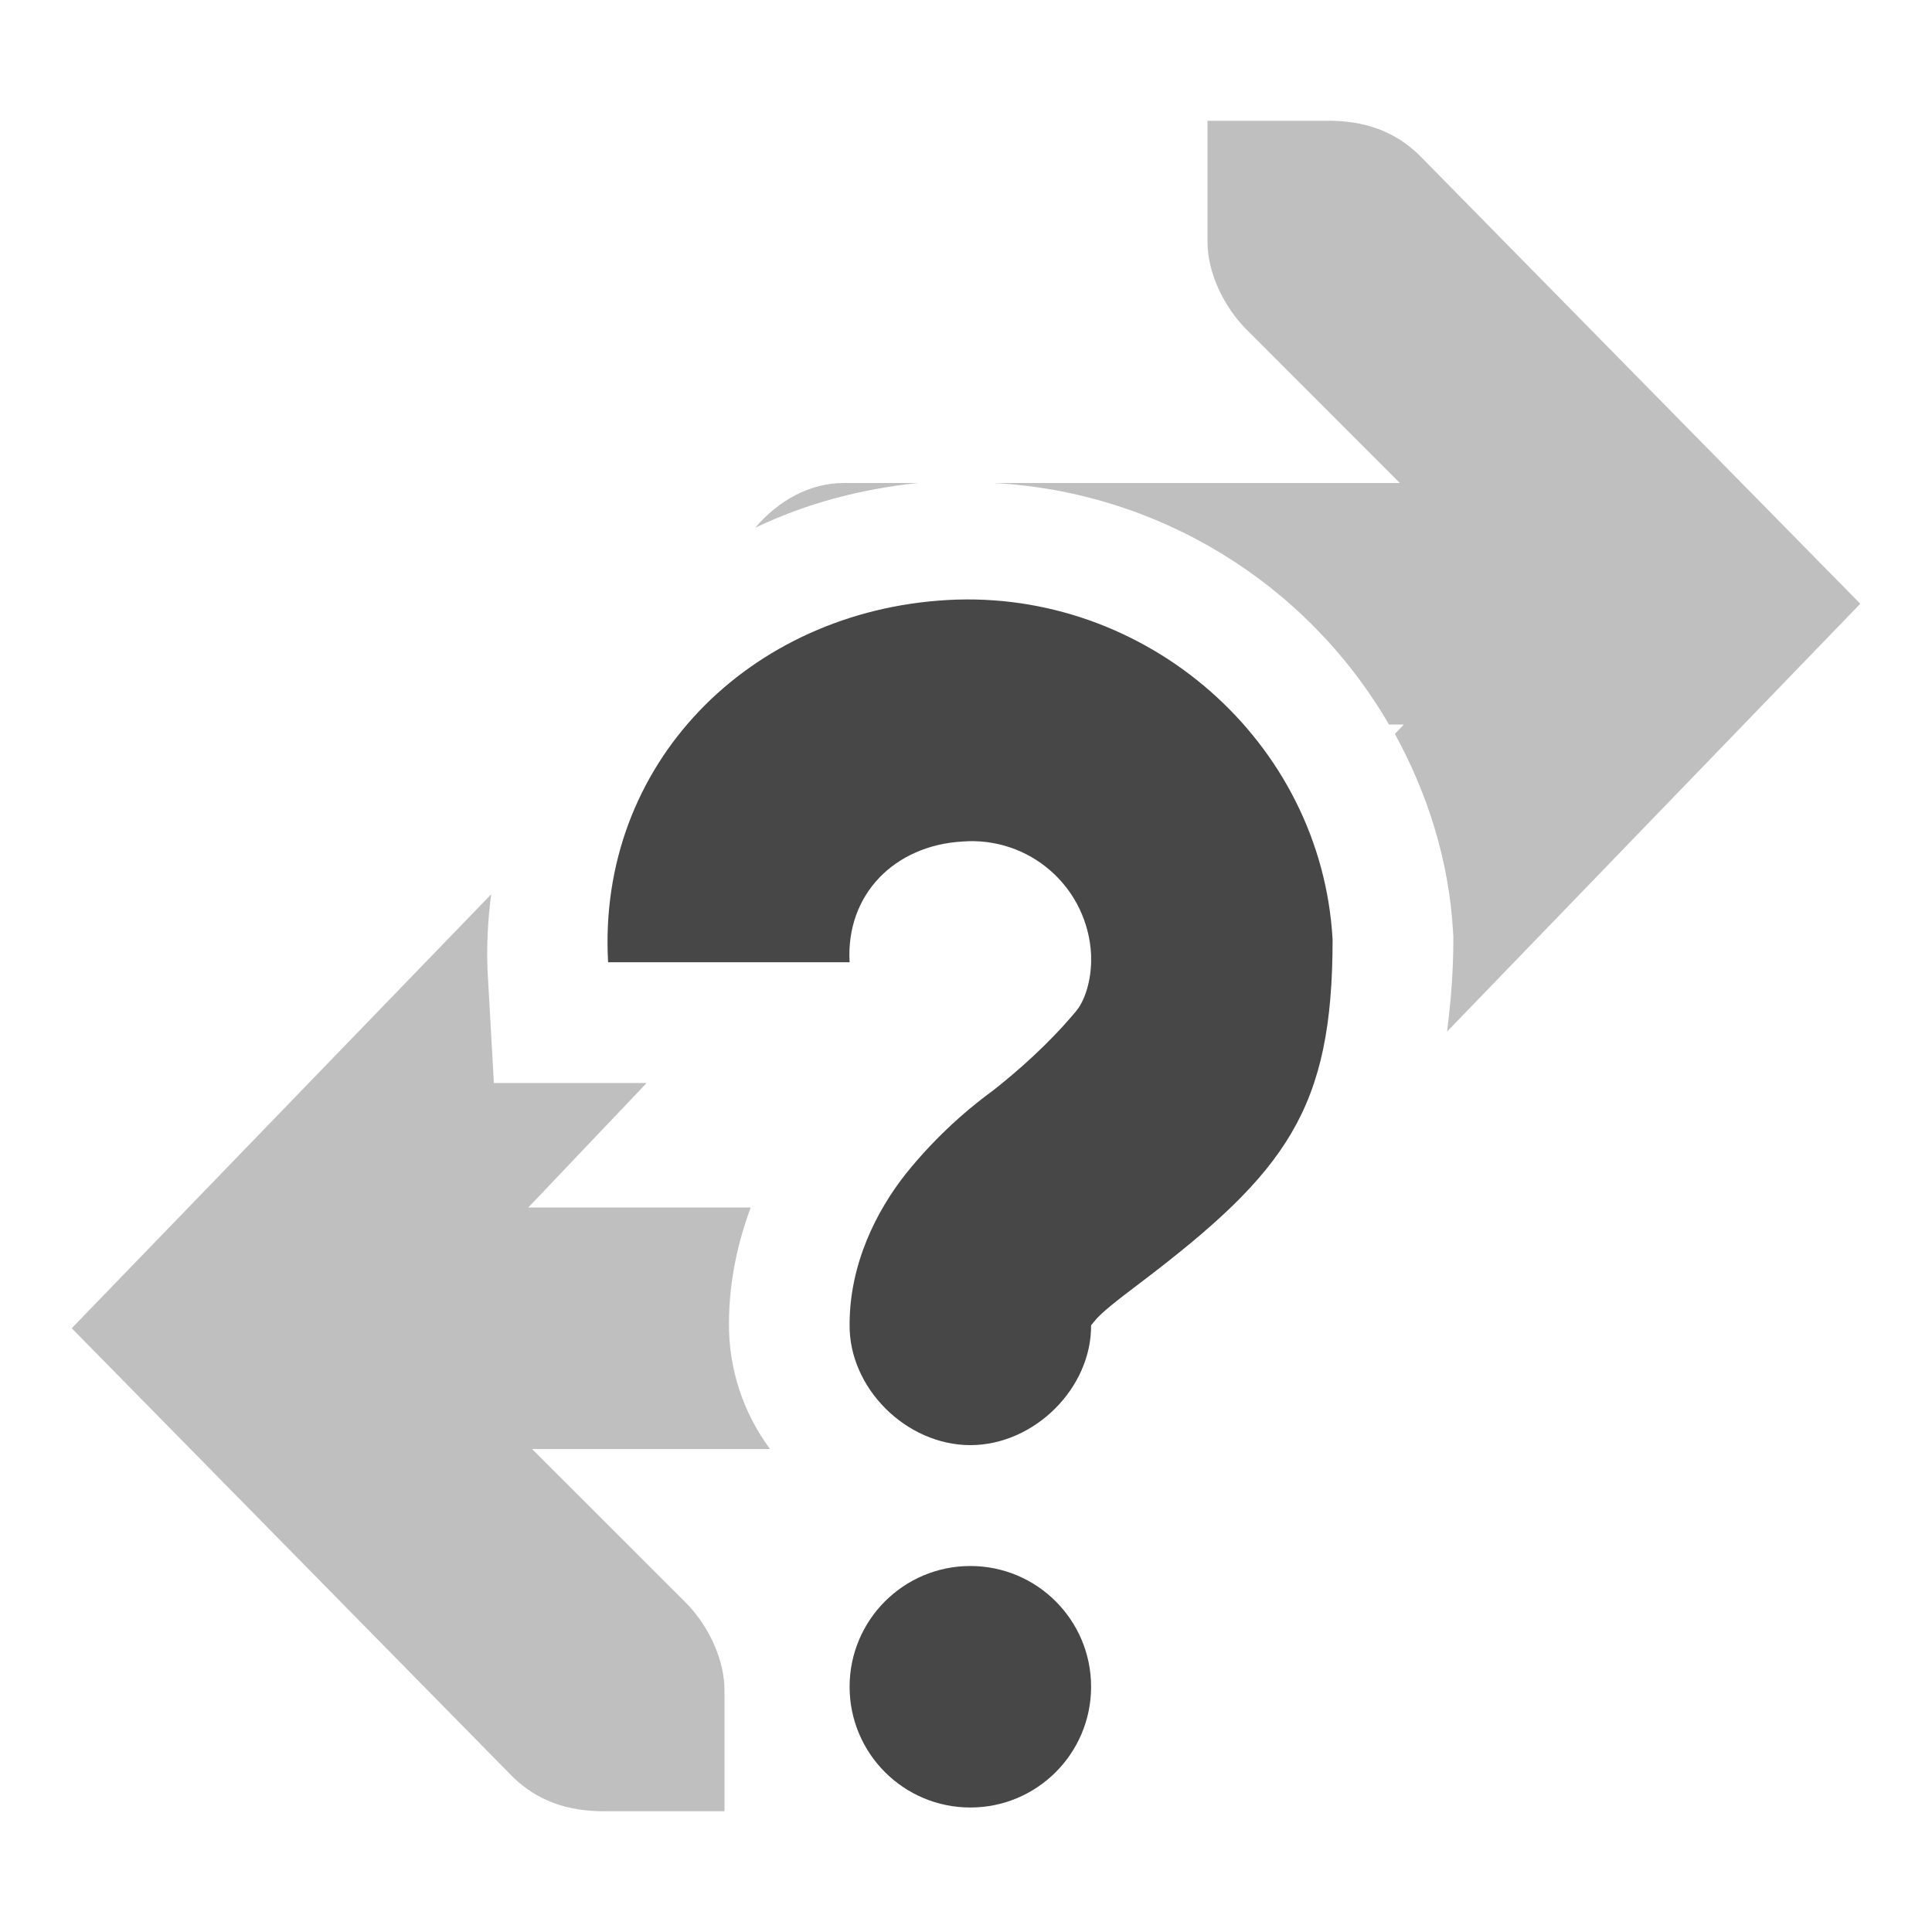
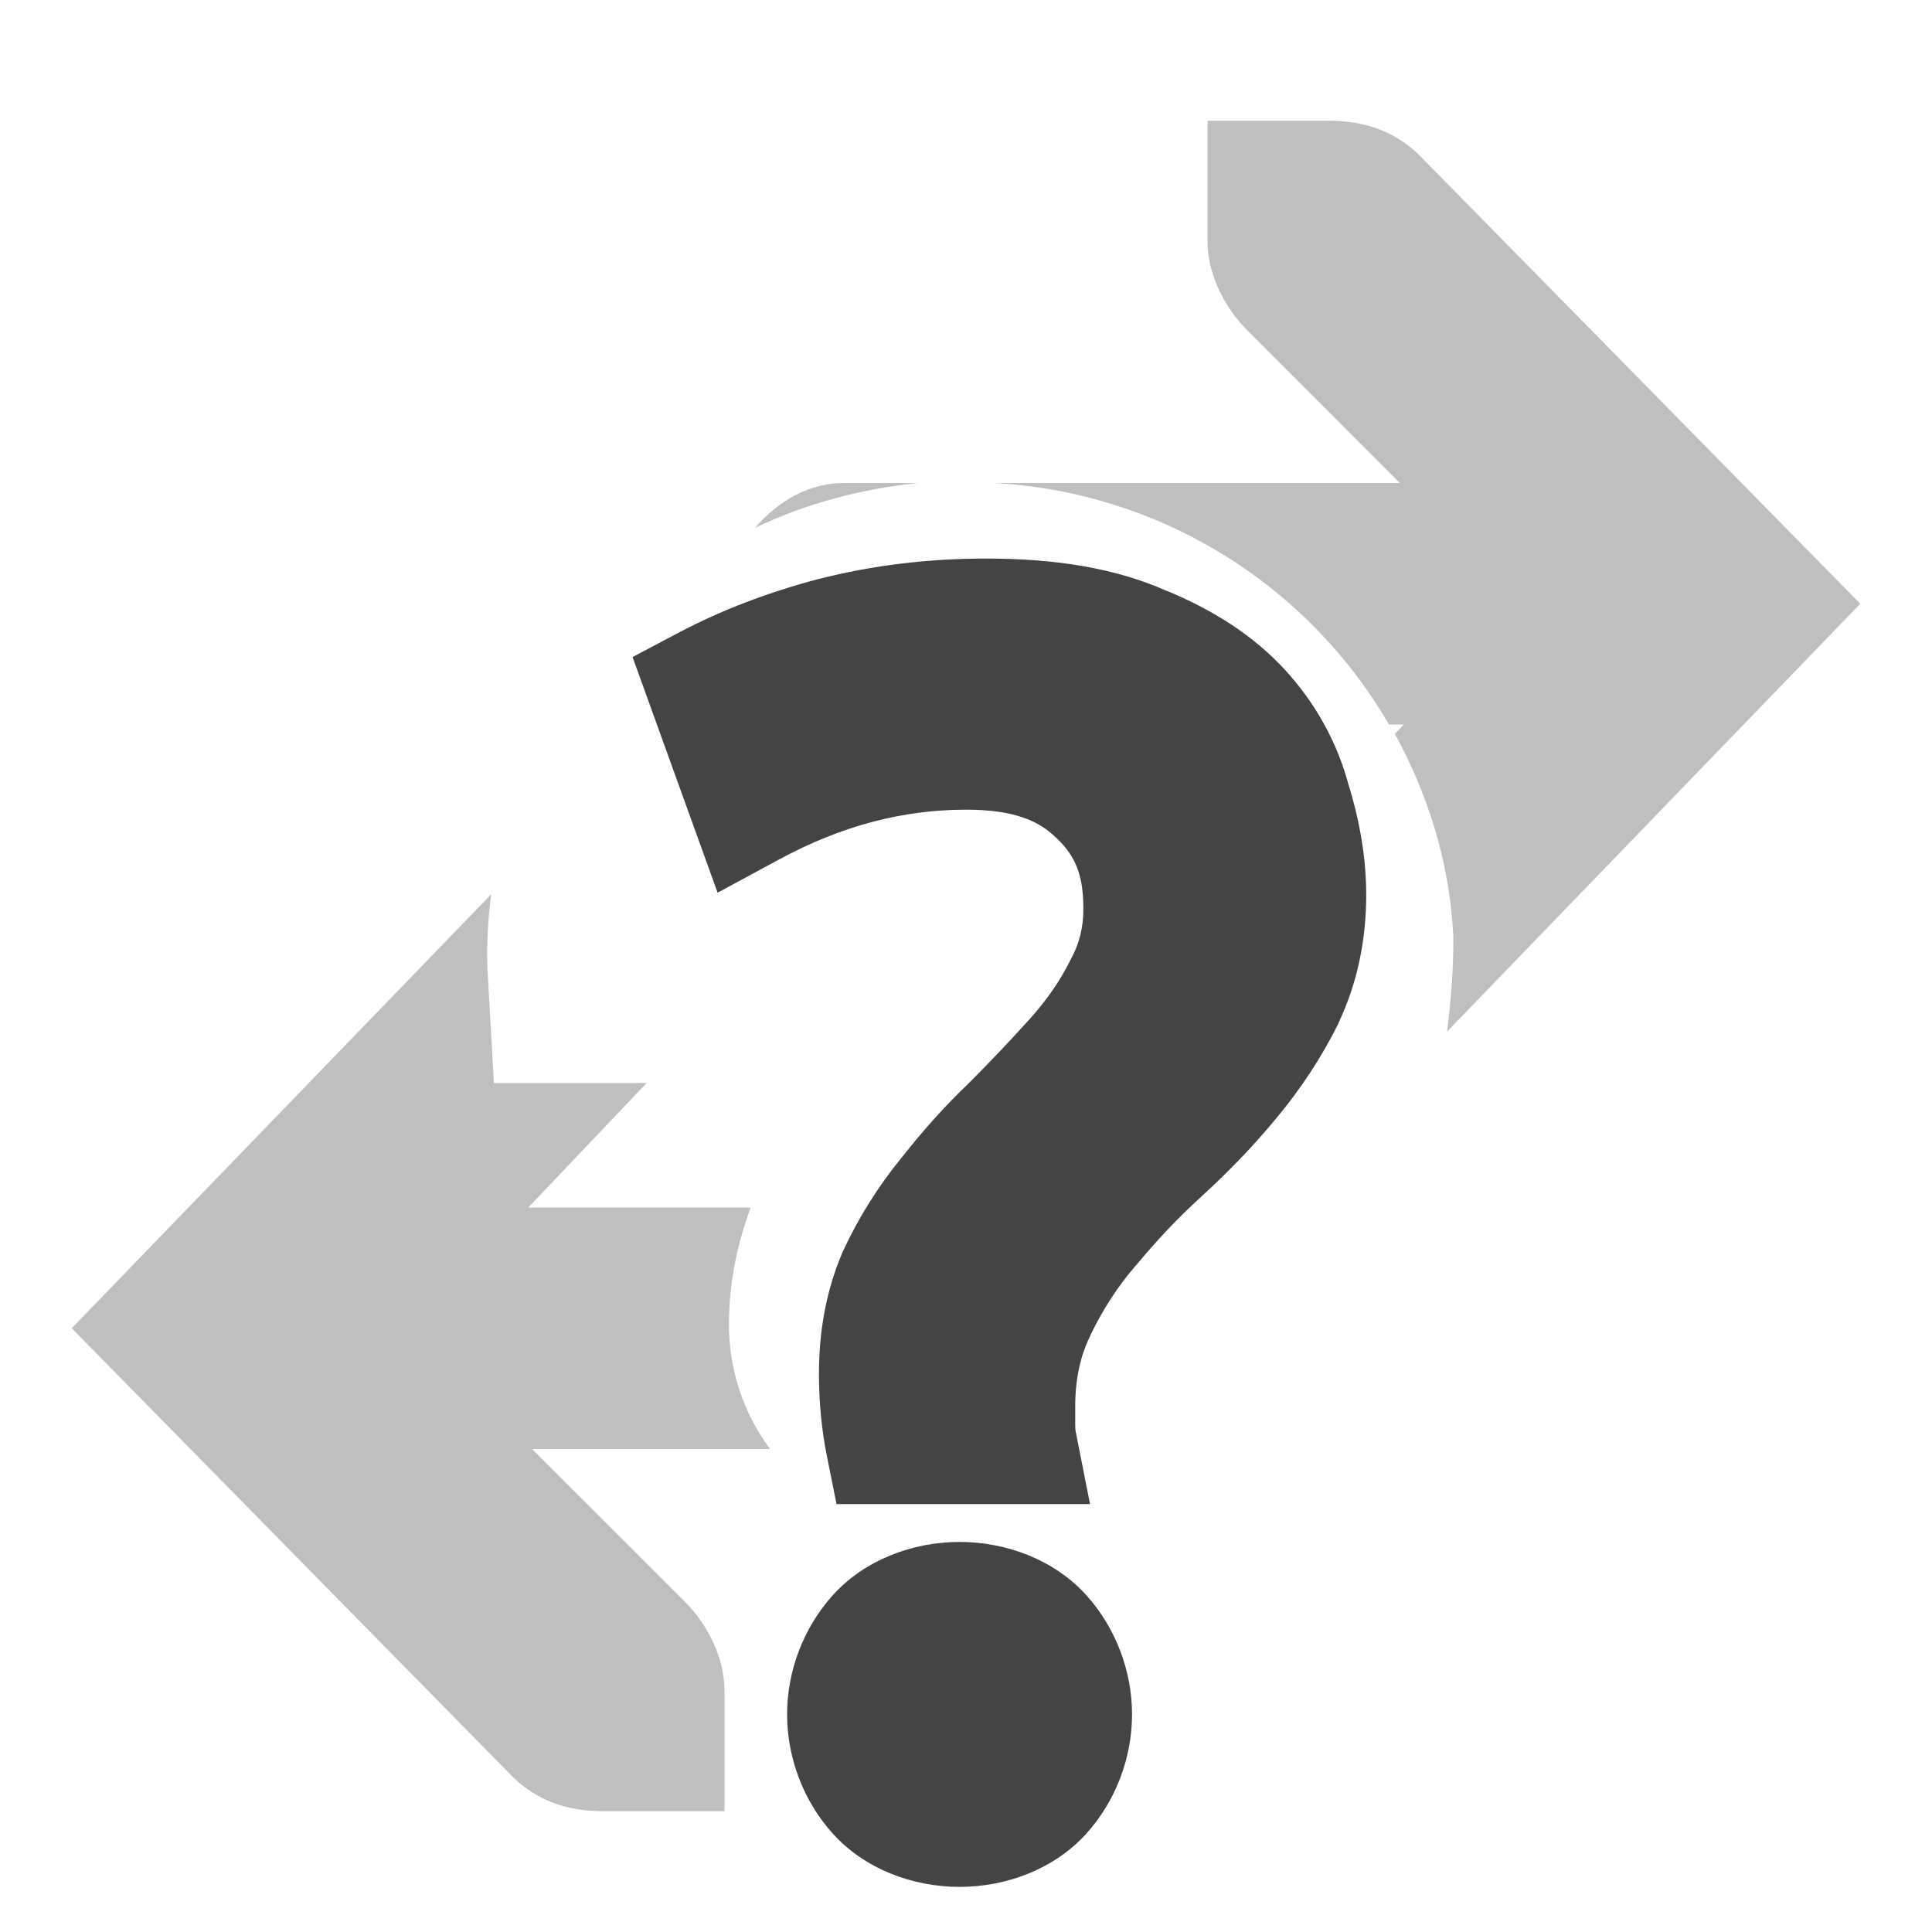
- <svg xmlns="http://www.w3.org/2000/svg" width="16" height="16">
-   <g fill="#474747">
-     <path d="M10 1v1c0 .257.13.529.313.719L11.593 4H8.23a4.034 4.034 0 0 1 3.273 2h.123l-.074.078c.27.495.449 1.047.482 1.647l.002.029v.027c0 .265-.021.516-.052.762L15.406 5 11.75 1.281C11.552 1.091 11.31 1 11 1zM7 4c-.294-.004-.559.15-.746.371.416-.2.871-.321 1.348-.371zM4.068 7.406L.594 11l3.656 3.719c.198.19.44.281.75.281h1v-1c0-.257-.13-.529-.312-.719L4.406 12h1.971a1.723 1.723 0 0 1-.34-1.04c.001-.355.074-.672.18-.96H4.375l.98-1.031H4.09l-.053-.944a3.717 3.717 0 0 1 .031-.619z" style="line-height:normal;-inkscape-font-specification:Sans;text-indent:0;text-align:start;text-decoration-line:none;text-transform:none;marker:none" color="#000" font-weight="400" font-family="Sans" overflow="visible" opacity=".35" />
-     <path d="M7.848 4.969c1.642-.092 3.096 1.17 3.188 2.812 0 1.402-.378 1.922-1.594 2.844-.191.144-.326.25-.375.313-.05.062-.031.033-.031.03.007.529-.472 1-1 1-.529 0-1.007-.471-1-1 0-.502.224-.943.468-1.25a3.82 3.82 0 0 1 .72-.687c.203-.16.46-.384.687-.656.093-.112.129-.308.125-.438v-.03a.988.988 0 0 0-1.063-.938c-.563.031-.969.437-.937 1h-2c-.092-1.643 1.17-2.908 2.812-3zm.188 8a1 1 0 1 1 0 2 1 1 0 0 1 0-2z" style="marker:none" color="#bebebe" overflow="visible" />
+ <svg xmlns="http://www.w3.org/2000/svg" width="16" height="16" version="1.1" id="svg8">
+   <defs id="defs12" />
+   <g fill="#474747" id="g6">
+     <path d="M10 1v1c0 .257.13.529.313.719L11.593 4H8.23a4.034 4.034 0 0 1 3.273 2h.123l-.074.078c.27.495.449 1.047.482 1.647l.002.029v.027c0 .265-.021.516-.052.762L15.406 5 11.75 1.281C11.552 1.091 11.31 1 11 1zM7 4c-.294-.004-.559.15-.746.371.416-.2.871-.321 1.348-.371zM4.068 7.406L.594 11l3.656 3.719c.198.19.44.281.75.281h1v-1c0-.257-.13-.529-.312-.719L4.406 12h1.971a1.723 1.723 0 0 1-.34-1.04c.001-.355.074-.672.18-.96H4.375l.98-1.031H4.09l-.053-.944a3.717 3.717 0 0 1 .031-.619z" style="line-height:normal;-inkscape-font-specification:Sans;text-indent:0;text-align:start;text-decoration-line:none;text-transform:none;marker:none" color="#000" font-weight="400" font-family="Sans" overflow="visible" opacity=".35" id="path2" />
+     <g aria-label="?" style="font-style:normal;font-weight:normal;font-size:40px;line-height:1.25;font-family:sans-serif;letter-spacing:0px;word-spacing:0px;fill:#444444;fill-opacity:1;stroke:#000000;stroke-width:0.963;stroke-miterlimit:4;stroke-dasharray:none;stroke-opacity:1" id="text827" transform="matrix(1.038781,0,0,1.038781,10.50523,0.2274863)">
+       <path style="color:#000000;font-style:normal;font-variant:normal;font-weight:normal;font-stretch:normal;font-size:13.333px;line-height:1.25;font-family:Ubuntu;-inkscape-font-specification:Ubuntu;font-variant-ligatures:normal;font-variant-position:normal;font-variant-caps:normal;font-variant-numeric:normal;font-variant-alternates:normal;font-feature-settings:normal;text-indent:0;text-align:start;text-decoration:none;text-decoration-line:none;text-decoration-style:solid;text-decoration-color:#000000;letter-spacing:0px;word-spacing:0px;text-transform:none;writing-mode:lr-tb;direction:ltr;text-orientation:mixed;dominant-baseline:auto;baseline-shift:baseline;text-anchor:start;white-space:normal;shape-padding:0;clip-rule:nonzero;display:inline;overflow:visible;visibility:visible;opacity:1;isolation:auto;mix-blend-mode:normal;color-interpolation:sRGB;color-interpolation-filters:linearRGB;solid-color:#000000;solid-opacity:1;vector-effect:none;fill:#444444;fill-opacity:1;fill-rule:nonzero;stroke:none;stroke-width:0.963;stroke-linecap:butt;stroke-linejoin:miter;stroke-miterlimit:4;stroke-dasharray:none;stroke-dashoffset:0;stroke-opacity:1;color-rendering:auto;image-rendering:auto;shape-rendering:auto;text-rendering:auto;enable-background:accumulate" d="m -2.25,4.234 c -0.463,0 -0.908,0.054 -1.332,0.162 h -0.002 C -3.989,4.503 -4.362,4.645 -4.701,4.824 l -0.369,0.195 0.678,1.879 0.492,-0.266 c 0.498,-0.269 0.986,-0.396 1.49,-0.396 0.379,0 0.582,0.09 0.713,0.221 l 0.004,0.002 0.004,0.004 c 0.147,0.141 0.213,0.29 0.213,0.561 0,0.157 -0.033,0.283 -0.102,0.408 l -0.004,0.008 -0.004,0.008 c -0.077,0.154 -0.181,0.304 -0.314,0.453 -0.154,0.171 -0.318,0.344 -0.49,0.516 -0.19,0.181 -0.368,0.381 -0.537,0.596 -0.186,0.227 -0.341,0.475 -0.465,0.742 l -0.004,0.008 -0.002,0.006 C -3.524,10.064 -3.584,10.389 -3.584,10.729 c 0,0.225 0.02,0.443 0.062,0.654 l 0.078,0.389 h 2.021 L -1.537,11.195 c -0.002,-0.008 -0.004,-0.026 -0.004,-0.053 v -0.146 c 0,-0.23 0.044,-0.414 0.123,-0.572 v -0.002 l 0.002,-0.004 c 0.098,-0.203 0.217,-0.384 0.357,-0.547 l 0.004,-0.004 0.004,-0.004 C -0.897,9.677 -0.728,9.496 -0.539,9.324 -0.319,9.123 -0.115,8.912 0.068,8.689 0.26,8.458 0.423,8.21 0.555,7.945 l 0.002,-0.004 V 7.938 C 0.706,7.626 0.779,7.28 0.779,6.916 c 0,-0.29 -0.05,-0.584 -0.141,-0.879 C 0.547,5.698 0.374,5.386 0.133,5.123 -0.116,4.851 -0.44,4.644 -0.814,4.49 c -5.3558e-4,-2.381e-4 -0.001,2.376e-4 -0.002,0 C -1.222,4.31 -1.699,4.234 -2.25,4.234 Z m -0.213,7.84 c -0.379,0 -0.76,0.146 -1.012,0.426 -0.232,0.258 -0.363,0.602 -0.363,0.949 0,0.347 0.131,0.691 0.363,0.949 0.252,0.28 0.633,0.426 1.012,0.426 0.379,0 0.76,-0.146 1.012,-0.426 0.232,-0.258 0.363,-0.602 0.363,-0.949 0,-0.347 -0.131,-0.691 -0.363,-0.949 -0.252,-0.28 -0.633,-0.426 -1.012,-0.426 z" id="path829" />
+     </g>
  </g>
</svg>
